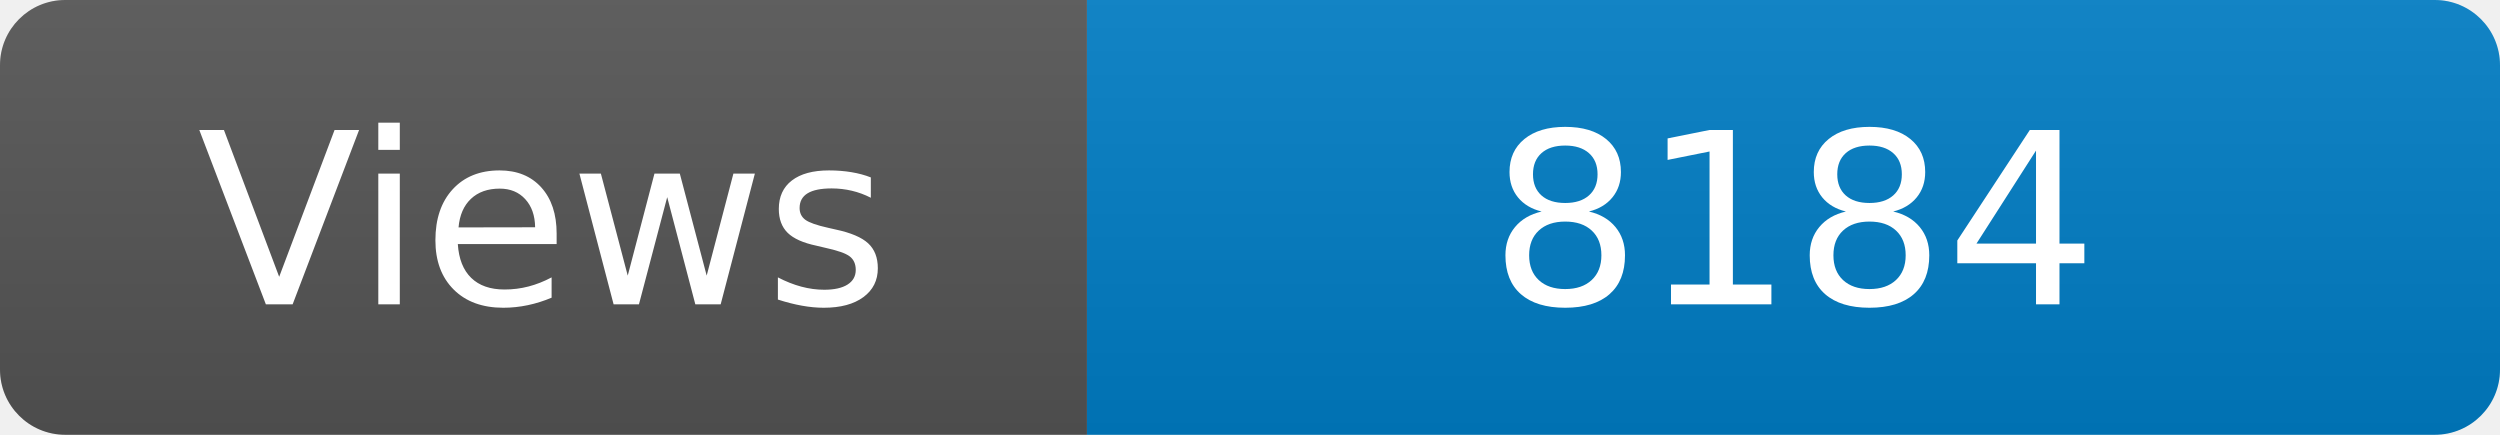
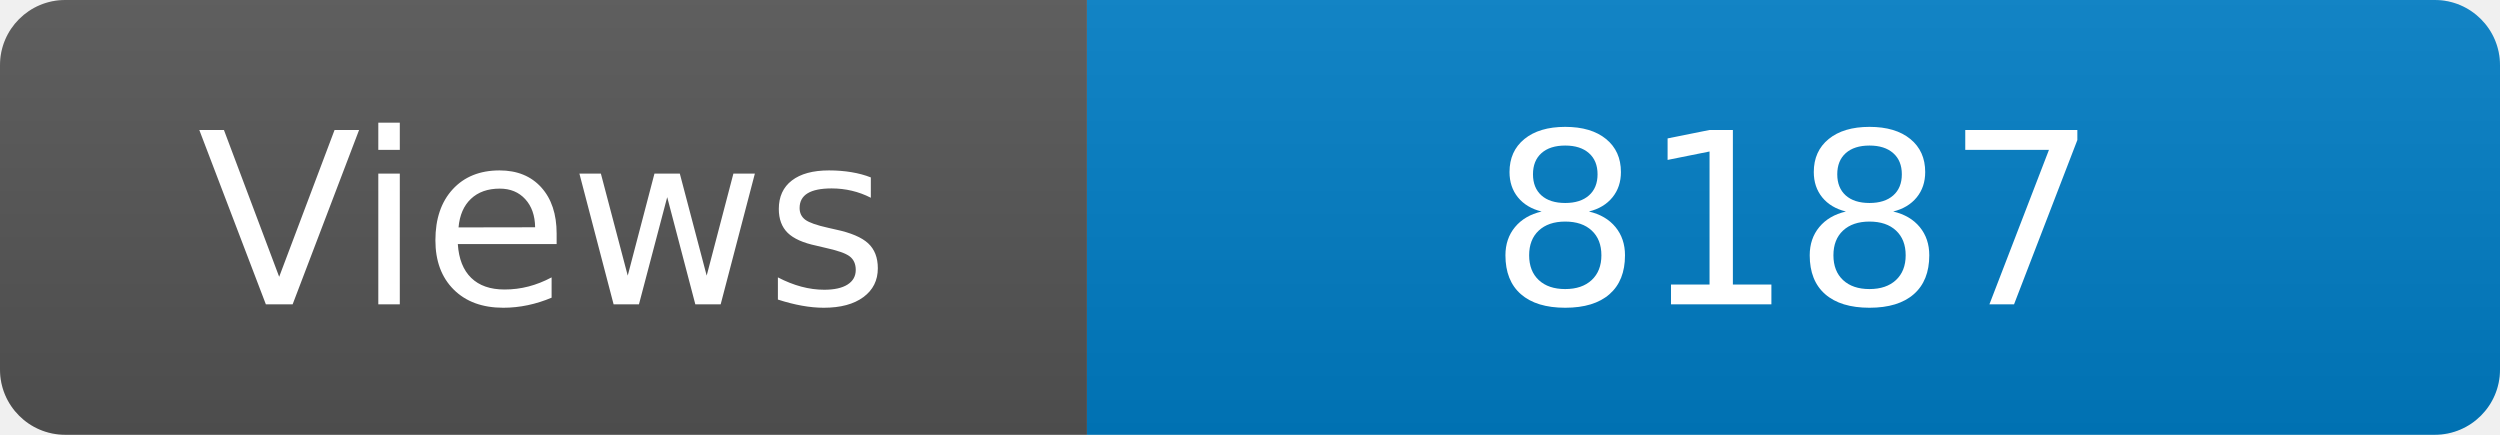
<svg xmlns="http://www.w3.org/2000/svg" width="115" height="20" role="img" aria-label="Maintained?: yes">
  <linearGradient id="s" x2="0" y2="100%">
    <stop offset="0" stop-color="#bbb" stop-opacity=".1" />
    <stop offset="1" stop-opacity=".1" />
  </linearGradient>
  <clipPath id="r">
    <rect width="115" height="20" rx="3" fill="#fff" />
  </clipPath>
  <g clip-path="url(#r)">
    <rect width="50" height="20" fill="#555" />
    <rect x="50" width="160" height="20" fill="#007ec6" />
    <rect width="115" height="20" fill="url(#s)" />
  </g>
  <g fill="#fff" text-anchor="middle" font-family="Verdana,Geneva,DejaVu Sans,sans-serif" font-size="110">
    <text x="250" y="140" transform="scale(.1)" fill="#fff">Views</text>
-     <text x="825" y="140" transform="scale(.1)" fill="#fff">8184</text>
+     <text x="825" y="140" transform="scale(.1)" fill="#fff">8187</text>
  </g>
</svg>
